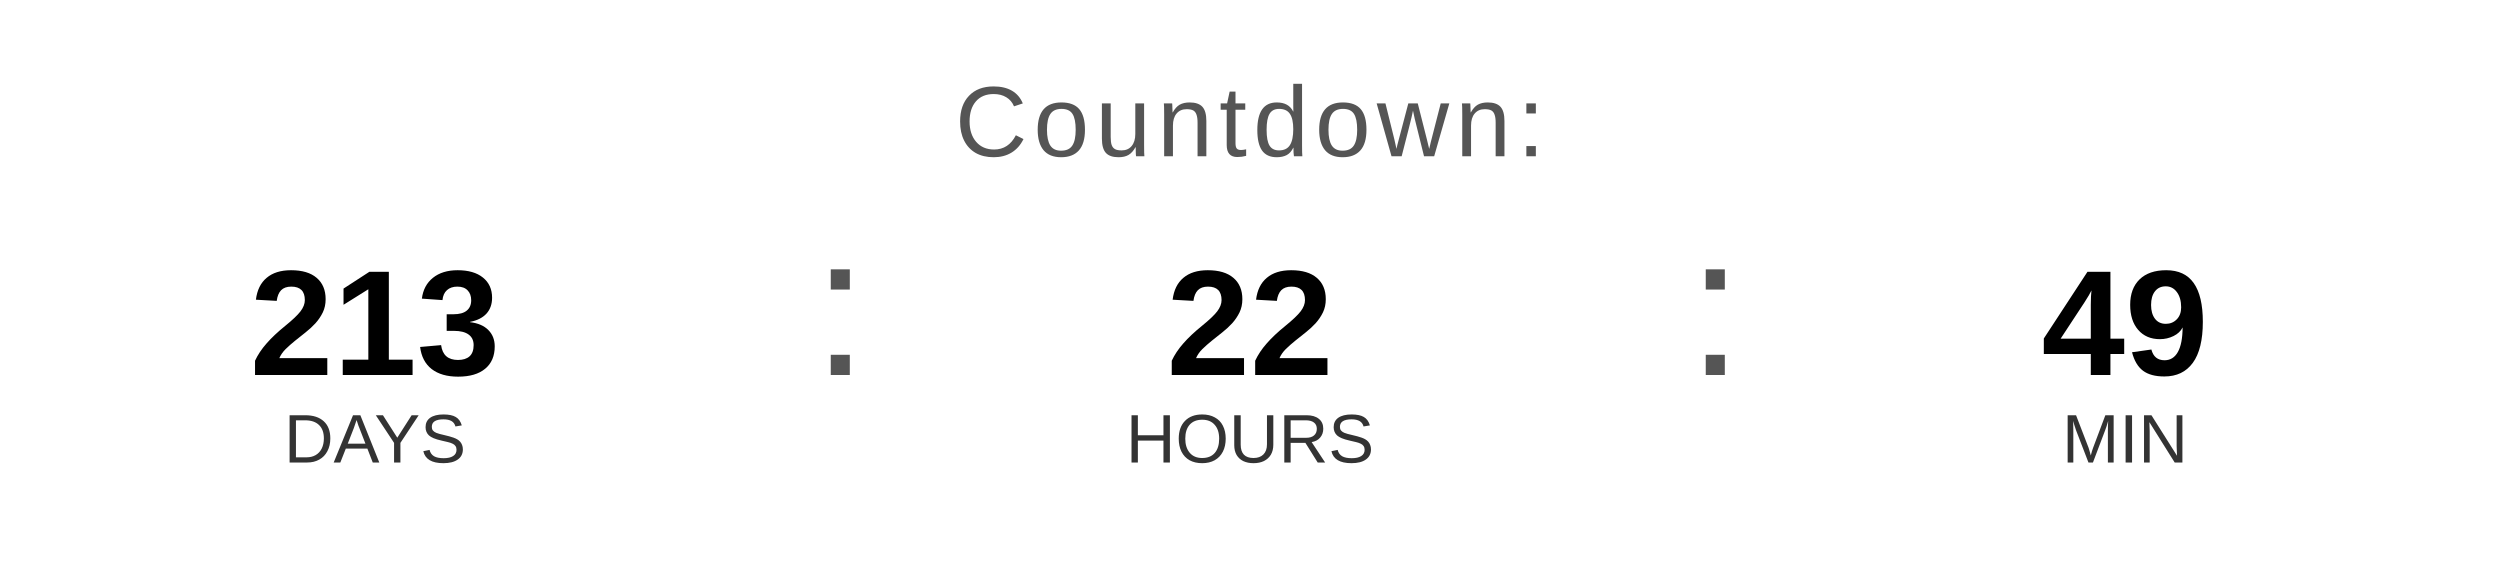
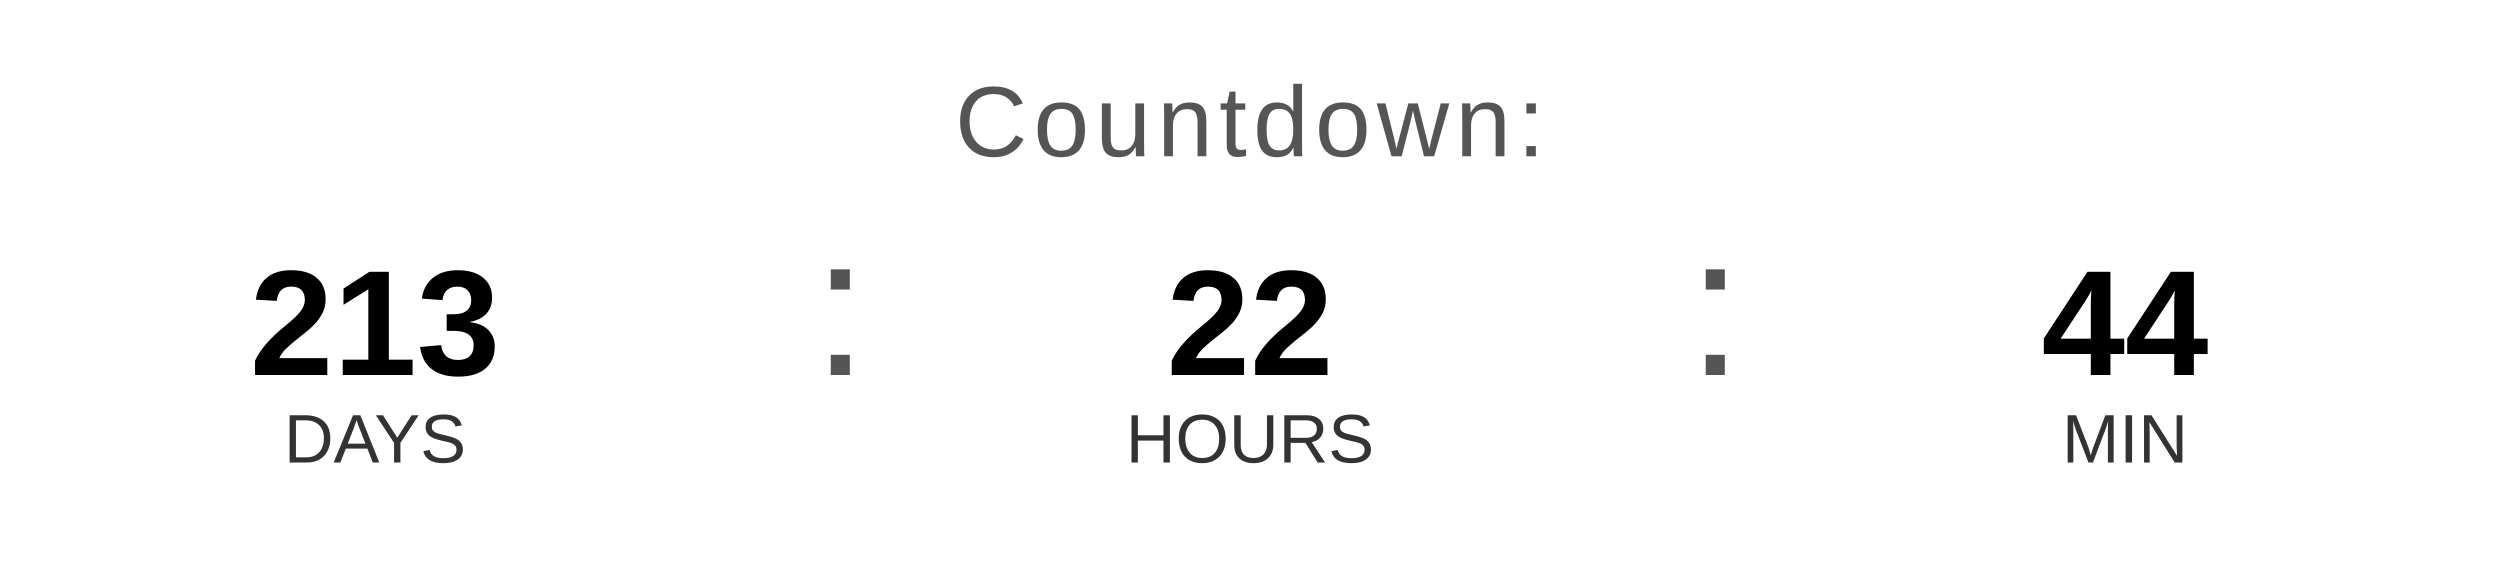
<svg xmlns="http://www.w3.org/2000/svg" width="400" height="90" viewBox="0 0 400 90">
  <text x="200" y="25" font-family="Arial, Helvetica, sans-serif" font-size="16" fill="#555555" text-anchor="middle" letter-spacing="1">
    Countdown:
  </text>
  <text x="60" y="60" font-family="Arial, Helvetica, sans-serif" font-size="24" font-weight="bold" fill="#000000" text-anchor="middle">213</text>
  <text x="60" y="74" font-family="Arial, Helvetica, sans-serif" font-size="11" fill="#333333" text-anchor="middle">DAYS</text>
  <text x="130" y="60" font-family="Arial, sans-serif" font-size="32" fill="#555555">:</text>
  <text x="200" y="60" font-family="Arial, Helvetica, sans-serif" font-size="24" font-weight="bold" fill="#000000" text-anchor="middle">22</text>
  <text x="200" y="74" font-family="Arial, Helvetica, sans-serif" font-size="11" fill="#333333" text-anchor="middle">HOURS</text>
  <text x="270" y="60" font-family="Arial, sans-serif" font-size="32" fill="#555555">:</text>
-   <text x="340" y="60" font-family="Arial, Helvetica, sans-serif" font-size="24" font-weight="bold" fill="#000000" text-anchor="middle">49</text>
+   <text x="340" y="60" font-family="Arial, Helvetica, sans-serif" font-size="24" font-weight="bold" fill="#000000" text-anchor="middle">44</text>
  <text x="340" y="74" font-family="Arial, Helvetica, sans-serif" font-size="11" fill="#333333" text-anchor="middle">MIN</text>
</svg>
